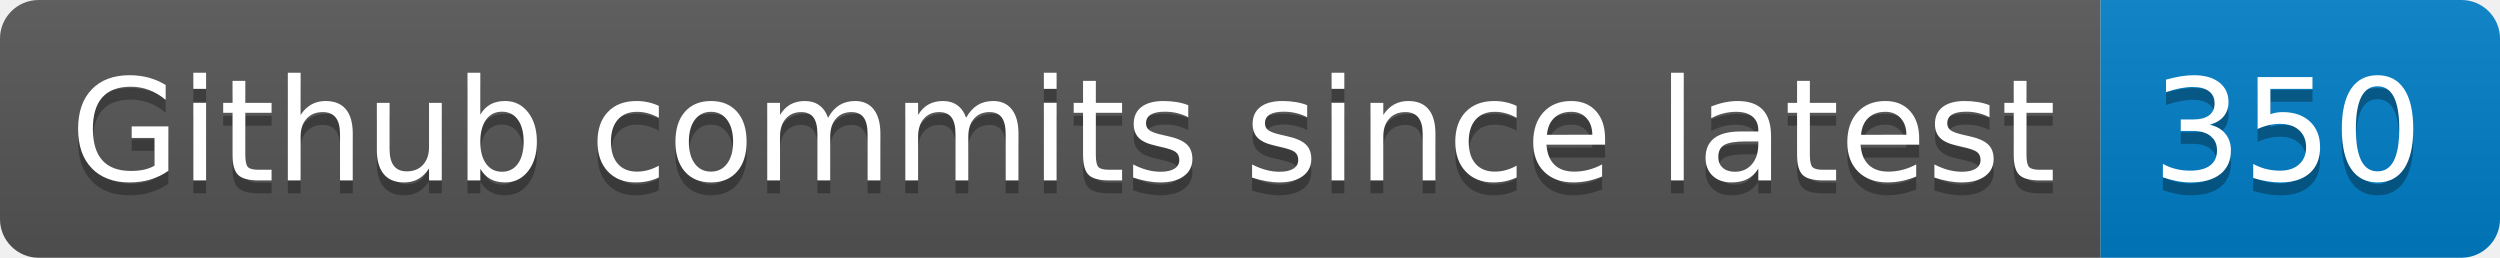
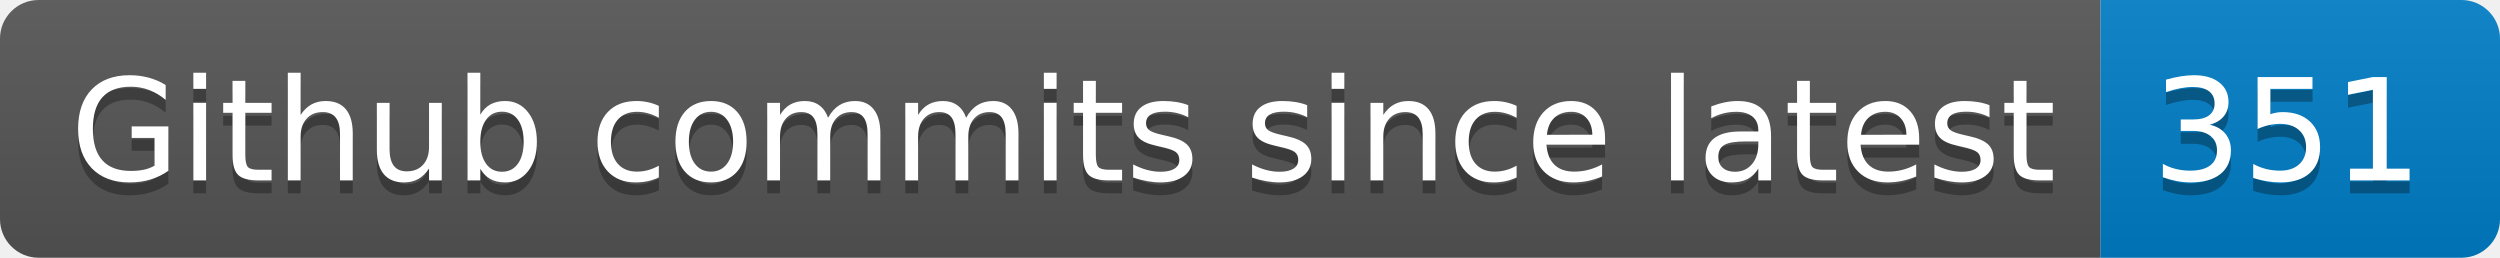
- <svg xmlns="http://www.w3.org/2000/svg" width="194" height="20" role="img" aria-label="Github commits since latest: 350">
+ <svg xmlns="http://www.w3.org/2000/svg" width="194" height="20" role="img" aria-label="Github commits since latest: 351">
  <linearGradient id="s" x2="0" y2="100%">
    <stop offset="0" stop-color="#bbb" stop-opacity=".1" />
    <stop offset="1" stop-opacity=".1" />
  </linearGradient>
  <clipPath id="r">
    <rect width="194" height="20" rx="3" fill="#fff" />
  </clipPath>
  <g clip-path="url(#r)">
    <rect width="163" height="20" fill="#555" />
    <rect x="163" width="31" height="20" fill="#007ec6" />
    <rect width="194" height="20" fill="url(#s)" />
  </g>
  <g fill="#fff" text-anchor="middle" font-family="Verdana,Geneva,DejaVu Sans,sans-serif" text-rendering="geometricPrecision" font-size="110">
    <text aria-hidden="true" x="825" y="150" fill="#010101" fill-opacity=".3" transform="scale(.1)" textLength="1530">Github commits since latest</text>
    <text x="825" y="140" transform="scale(.1)" fill="#fff" textLength="1530">Github commits since latest</text>
-     <text aria-hidden="true" x="1775" y="150" fill="#010101" fill-opacity=".3" transform="scale(.1)" textLength="210">350</text>
-     <text x="1775" y="140" transform="scale(.1)" fill="#fff" textLength="210">350</text>
+     <text aria-hidden="true" x="1775" y="150" fill="#010101" fill-opacity=".3" transform="scale(.1)" textLength="210">351</text>
+     <text x="1775" y="140" transform="scale(.1)" fill="#fff" textLength="210">351</text>
  </g>
</svg>
